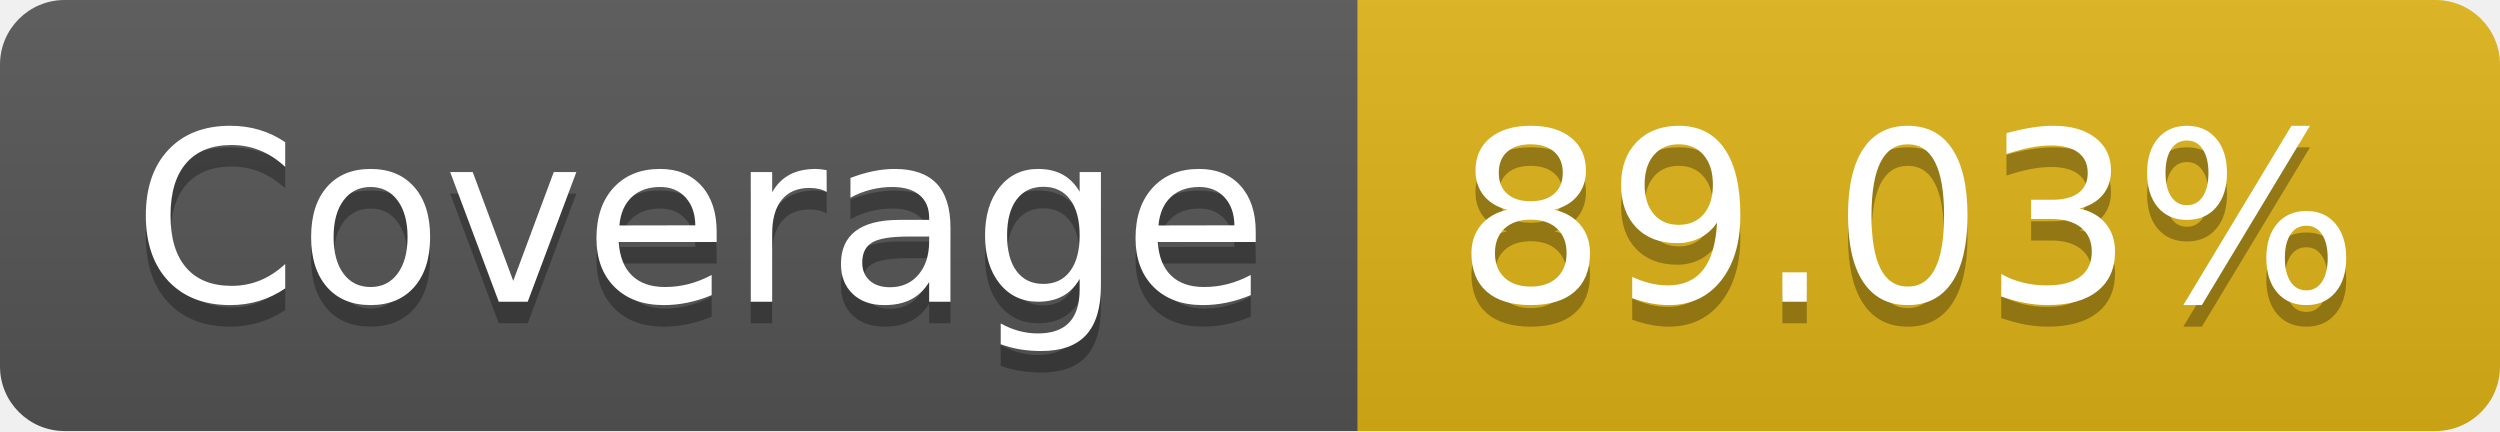
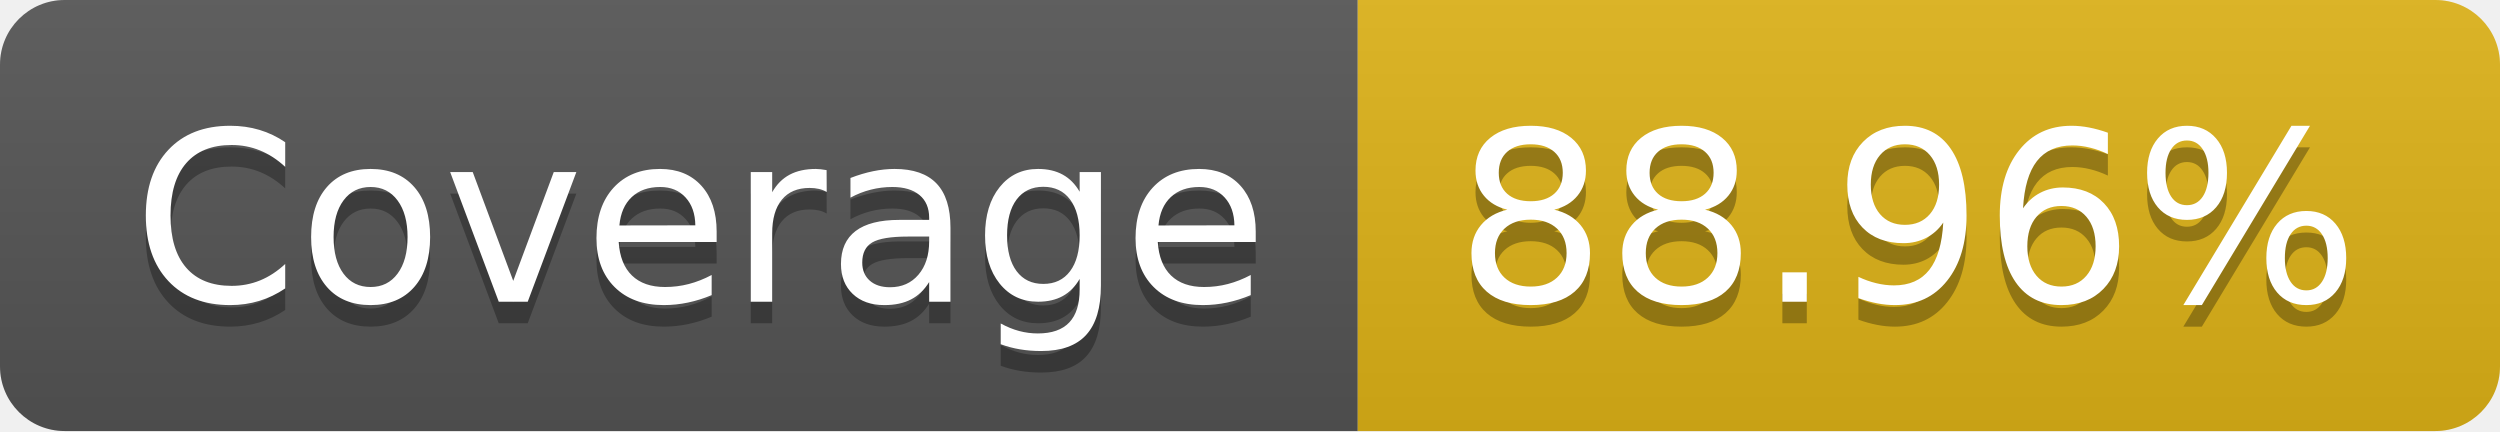
- <svg xmlns="http://www.w3.org/2000/svg" width="116" height="20" role="img" aria-label="Coverage: 89.03%">
+ <svg xmlns="http://www.w3.org/2000/svg" width="116" height="20" role="img" aria-label="Coverage: 88.96%">
  <linearGradient id="s" x2="0" y2="100%">
    <stop offset="0" stop-color="#bbb" stop-opacity=".1" />
    <stop offset="1" stop-opacity=".1" />
  </linearGradient>
  <clipPath id="r">
    <rect width="116" height="20" rx="3" fill="#fff" />
  </clipPath>
  <g clip-path="url(#r)">
    <rect width="63" height="20" fill="#555" />
    <rect x="63" width="53" height="20" fill="#dfb317" />
    <rect width="116" height="20" fill="url(#s)" />
  </g>
  <g fill="#fff" text-anchor="middle" font-family="Verdana,Geneva,DejaVu Sans,sans-serif" text-rendering="geometricPrecision" font-size="110">
    <text aria-hidden="true" x="325" y="150" fill="#010101" fill-opacity=".3" transform="scale(.1)" textLength="530">Coverage</text>
    <text x="325" y="140" transform="scale(.1)" fill="#fff" textLength="530">Coverage</text>
-     <text aria-hidden="true" x="885" y="150" fill="#010101" fill-opacity=".3" transform="scale(.1)" textLength="430">89.03%</text>
-     <text x="885" y="140" transform="scale(.1)" fill="#fff" textLength="430">89.03%</text>
+     <text aria-hidden="true" x="885" y="150" fill="#010101" fill-opacity=".3" transform="scale(.1)" textLength="430">88.96%</text>
+     <text x="885" y="140" transform="scale(.1)" fill="#fff" textLength="430">88.96%</text>
  </g>
</svg>
